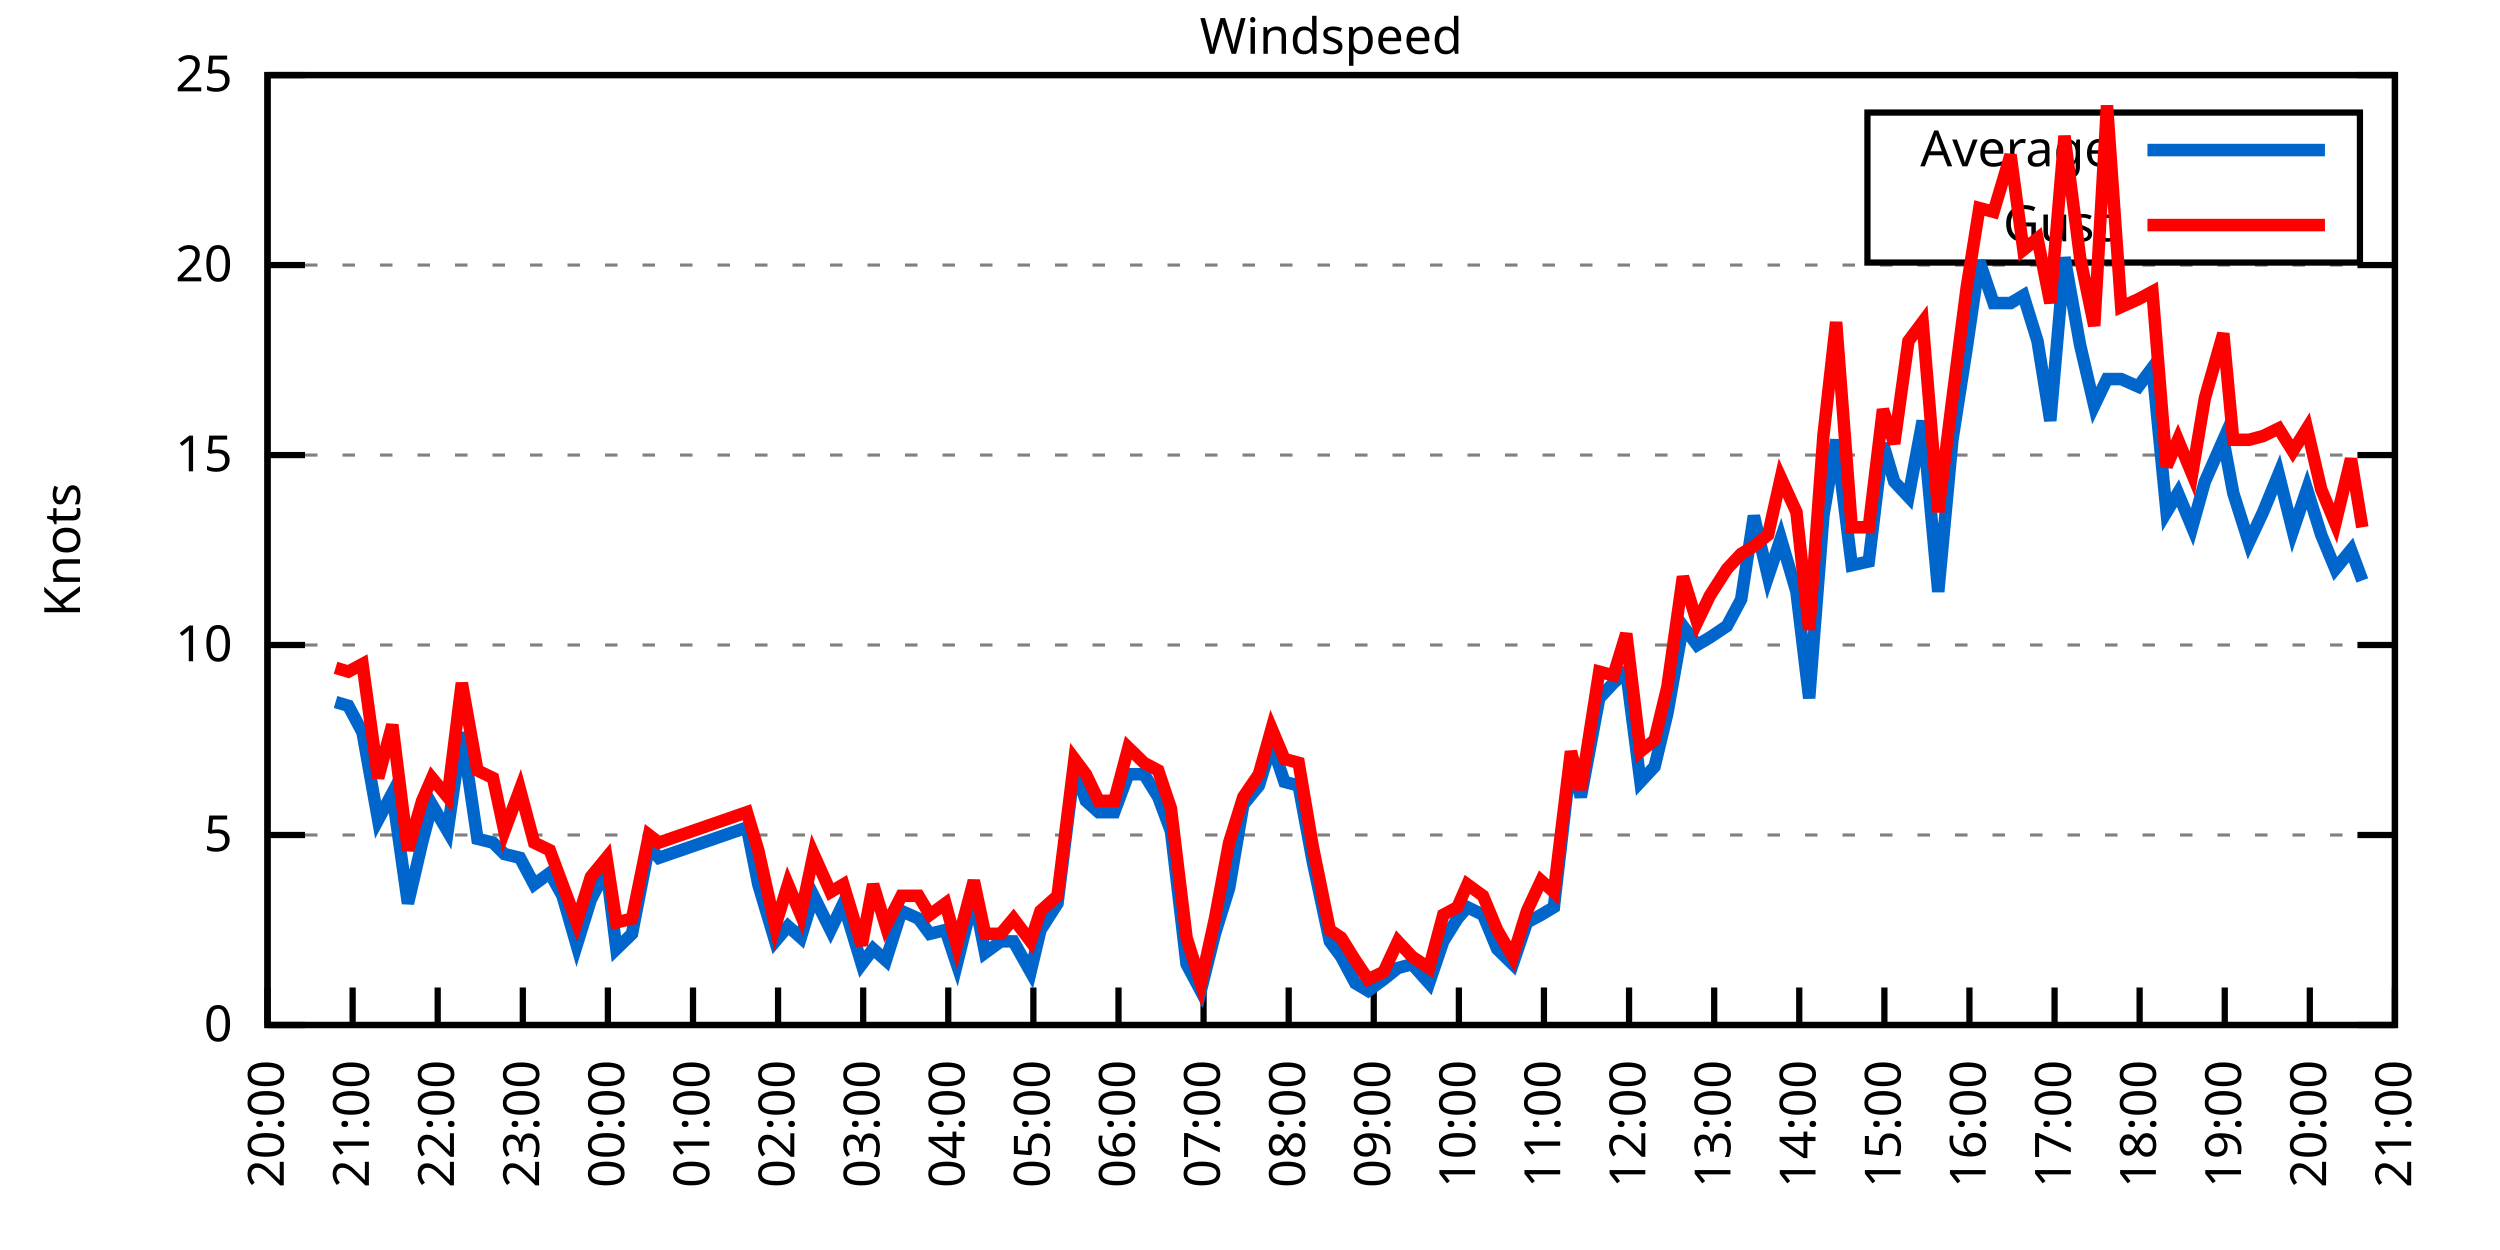
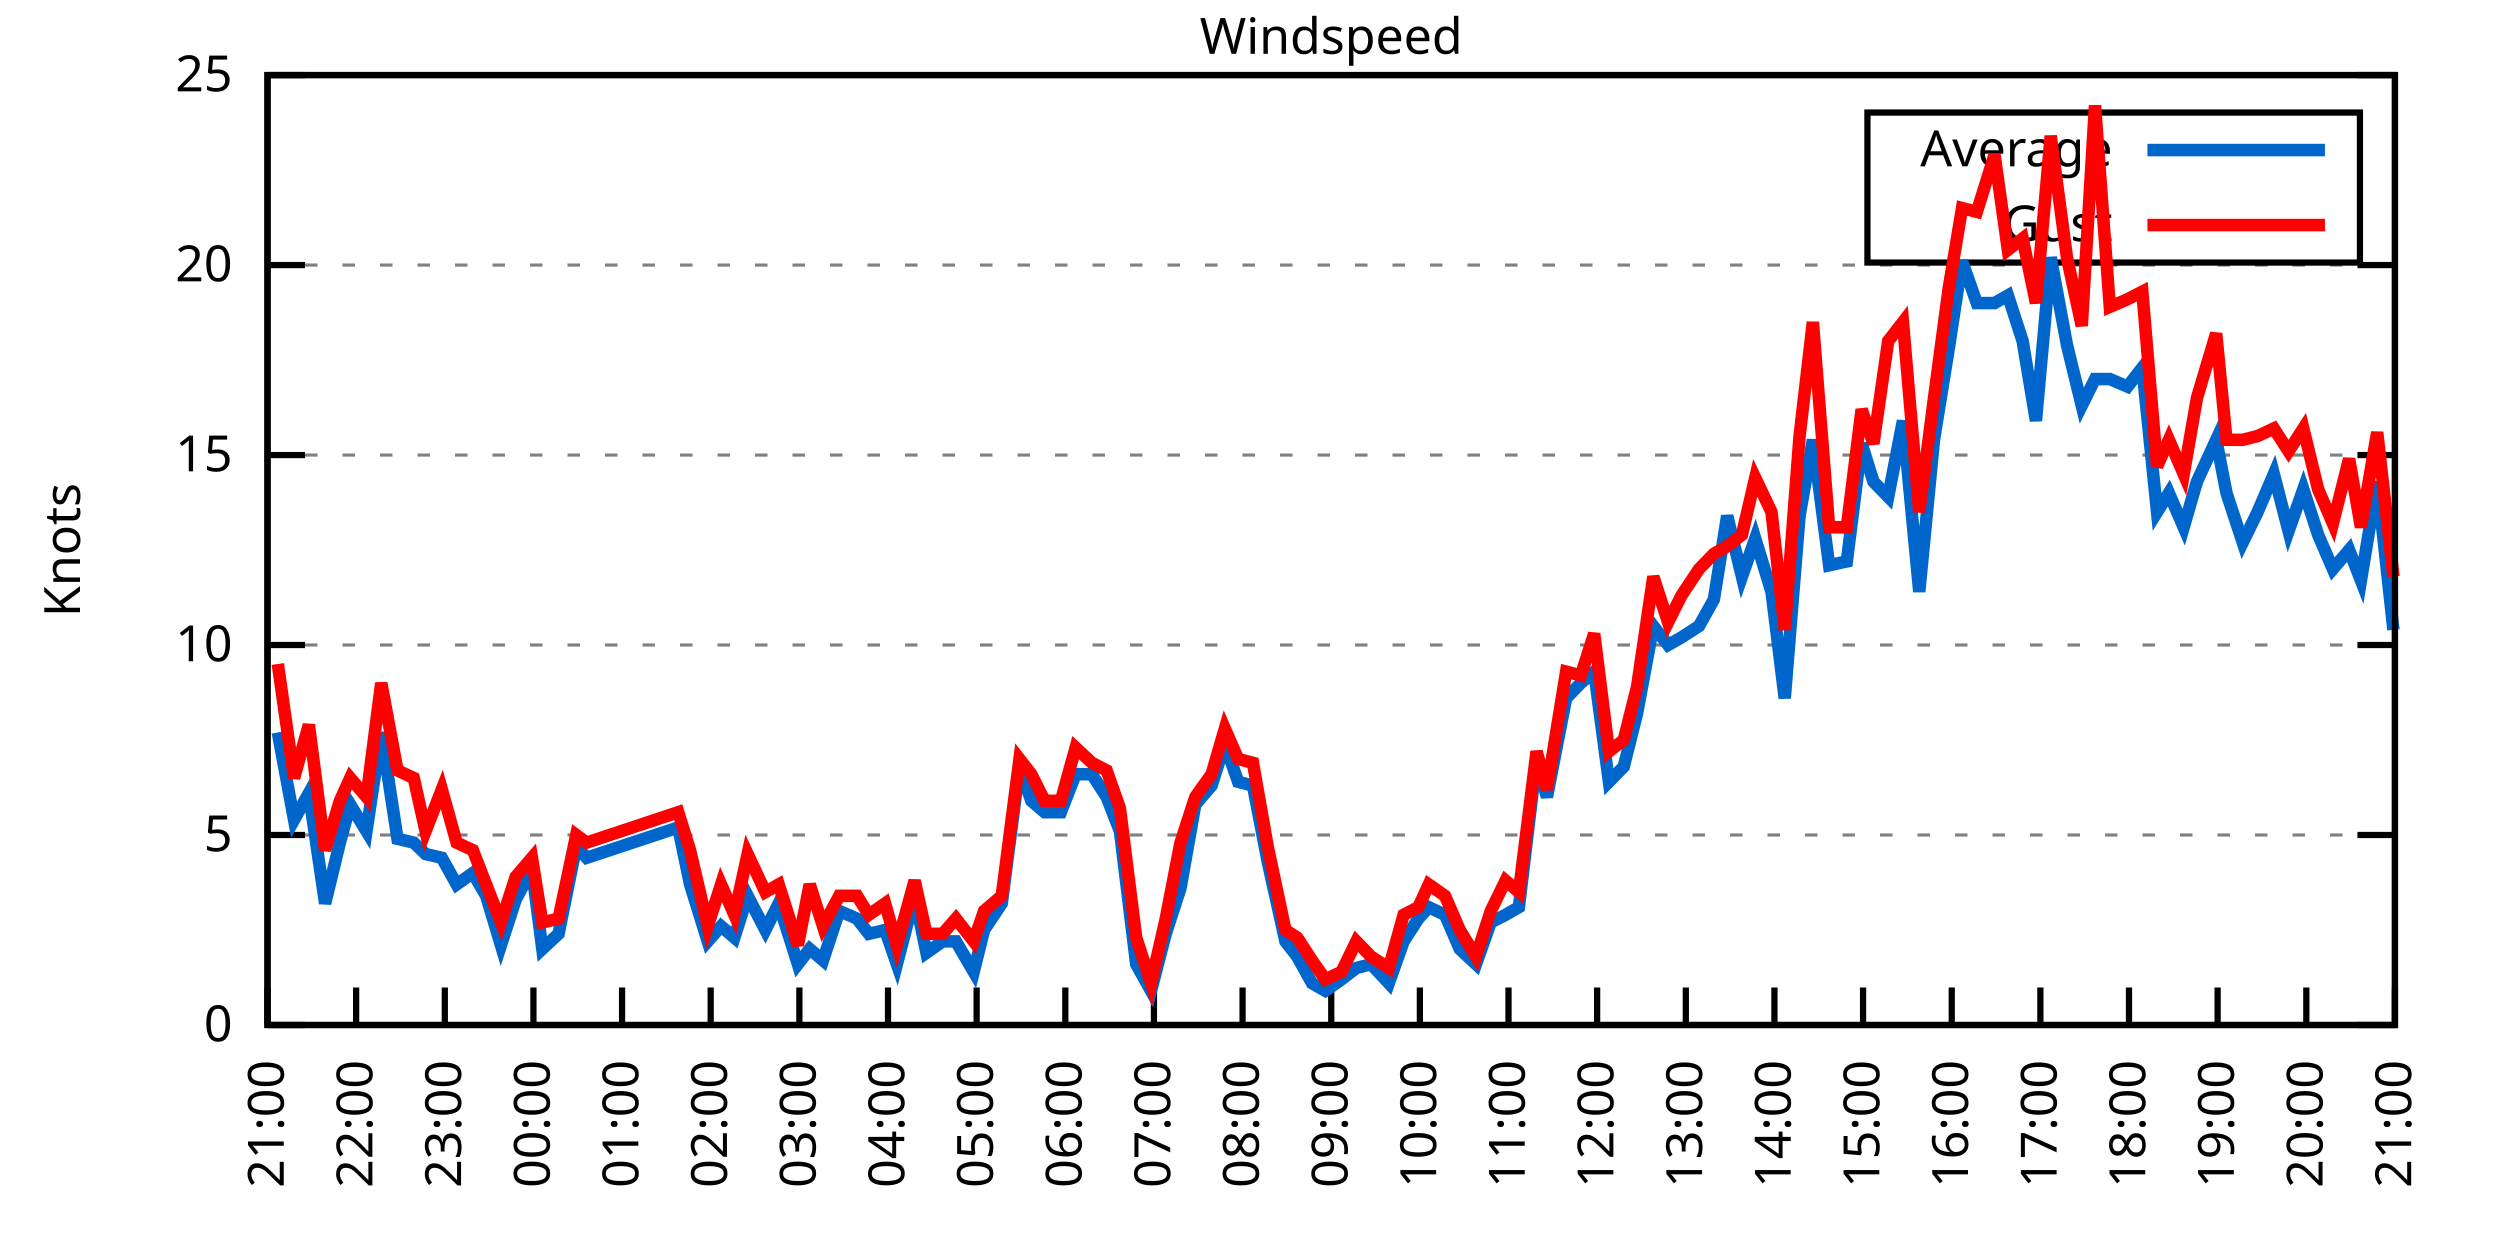
<svg xmlns="http://www.w3.org/2000/svg" xmlns:xlink="http://www.w3.org/1999/xlink" width="400" height="200" viewBox="0 0 400 200">
  <g id="gnuplot_canvas">
    <rect x="0" y="0" width="400" height="200" fill="none" />
    <defs>
      <circle id="gpDot" r="0.5" stroke-width="0.5" stroke="currentColor" />
      <path id="gpPt0" stroke-width="0.333" stroke="currentColor" d="M-1,0 h2 M0,-1 v2" />
      <path id="gpPt1" stroke-width="0.333" stroke="currentColor" d="M-1,-1 L1,1 M1,-1 L-1,1" />
      <path id="gpPt2" stroke-width="0.333" stroke="currentColor" d="M-1,0 L1,0 M0,-1 L0,1 M-1,-1 L1,1 M-1,1 L1,-1" />
      <rect id="gpPt3" stroke-width="0.333" stroke="currentColor" x="-1" y="-1" width="2" height="2" />
      <rect id="gpPt4" stroke-width="0.333" stroke="currentColor" fill="currentColor" x="-1" y="-1" width="2" height="2" />
      <circle id="gpPt5" stroke-width="0.333" stroke="currentColor" cx="0" cy="0" r="1" />
      <use xlink:href="#gpPt5" id="gpPt6" fill="currentColor" stroke="none" />
      <path id="gpPt7" stroke-width="0.333" stroke="currentColor" d="M0,-1.33 L-1.33,0.67 L1.33,0.67 z" />
      <use xlink:href="#gpPt7" id="gpPt8" fill="currentColor" stroke="none" />
      <use xlink:href="#gpPt7" id="gpPt9" stroke="currentColor" transform="rotate(180)" />
      <use xlink:href="#gpPt9" id="gpPt10" fill="currentColor" stroke="none" />
      <use xlink:href="#gpPt3" id="gpPt11" stroke="currentColor" transform="rotate(45)" />
      <use xlink:href="#gpPt11" id="gpPt12" fill="currentColor" stroke="none" />
      <path id="gpPt13" stroke-width="0.333" stroke="currentColor" d="M0,1.330 L1.265,0.411 L0.782,-1.067 L-0.782,-1.076 L-1.265,0.411 z" />
      <use xlink:href="#gpPt13" id="gpPt14" fill="currentColor" stroke="none" />
      <filter id="textbox" filterUnits="objectBoundingBox" x="0" y="0" height="1" width="1">
        <feFlood flood-color="white" flood-opacity="1" result="bgnd" />
        <feComposite in="SourceGraphic" in2="bgnd" operator="atop" />
      </filter>
      <filter id="greybox" filterUnits="objectBoundingBox" x="0" y="0" height="1" width="1">
        <feFlood flood-color="lightgrey" flood-opacity="1" result="grey" />
        <feComposite in="SourceGraphic" in2="grey" operator="atop" />
      </filter>
    </defs>
    <g fill="none" color="white" stroke="currentColor" stroke-width="1.00" stroke-linecap="butt" stroke-linejoin="miter">
</g>
    <g fill="none" color="black" stroke="currentColor" stroke-width="1.00" stroke-linecap="butt" stroke-linejoin="miter">
      <g stroke="none" shape-rendering="crispEdges">
        <polygon fill="rgb(255, 255, 255)" points="42.80,164.00 383.18,164.00 383.18,12.02 42.80,12.02 " />
      </g>
    </g>
    <g fill="none" color="black" stroke="currentColor" stroke-width="1.00" stroke-linecap="butt" stroke-linejoin="miter">
</g>
    <g fill="none" color="black" stroke="black" stroke-width="0.50" stroke-linecap="butt" stroke-linejoin="miter">
</g>
    <g fill="none" color="gray" stroke="currentColor" stroke-width="0.50" stroke-linecap="butt" stroke-linejoin="miter">
      <path stroke="gray" stroke-dasharray="2,4" class="gridline" d="M42.80,164.00 L383.19,164.00  " />
    </g>
    <g fill="none" color="gray" stroke="gray" stroke-width="1.00" stroke-linecap="butt" stroke-linejoin="miter">
</g>
    <g fill="none" color="black" stroke="currentColor" stroke-width="1.00" stroke-linecap="butt" stroke-linejoin="miter">
      <path stroke="black" d="M42.80,164.00 L48.80,164.00 M383.19,164.00 L377.19,164.00  " />
      <g transform="translate(37.20,166.60)" stroke="none" fill="black" font-family="Sans" font-size="8.00" text-anchor="end">
        <text>
          <tspan font-family="Sans"> 0</tspan>
        </text>
      </g>
    </g>
    <g fill="none" color="black" stroke="currentColor" stroke-width="1.00" stroke-linecap="butt" stroke-linejoin="miter">
</g>
    <g fill="none" color="black" stroke="black" stroke-width="0.50" stroke-linecap="butt" stroke-linejoin="miter">
</g>
    <g fill="none" color="gray" stroke="currentColor" stroke-width="0.50" stroke-linecap="butt" stroke-linejoin="miter">
      <path stroke="gray" stroke-dasharray="2,4" class="gridline" d="M42.80,133.60 L383.19,133.60  " />
    </g>
    <g fill="none" color="gray" stroke="gray" stroke-width="1.00" stroke-linecap="butt" stroke-linejoin="miter">
</g>
    <g fill="none" color="black" stroke="currentColor" stroke-width="1.00" stroke-linecap="butt" stroke-linejoin="miter">
      <path stroke="black" d="M42.80,133.60 L48.80,133.60 M383.19,133.60 L377.19,133.60  " />
      <g transform="translate(37.20,136.20)" stroke="none" fill="black" font-family="Sans" font-size="8.00" text-anchor="end">
        <text>
          <tspan font-family="Sans"> 5</tspan>
        </text>
      </g>
    </g>
    <g fill="none" color="black" stroke="currentColor" stroke-width="1.00" stroke-linecap="butt" stroke-linejoin="miter">
</g>
    <g fill="none" color="black" stroke="black" stroke-width="0.50" stroke-linecap="butt" stroke-linejoin="miter">
</g>
    <g fill="none" color="gray" stroke="currentColor" stroke-width="0.50" stroke-linecap="butt" stroke-linejoin="miter">
      <path stroke="gray" stroke-dasharray="2,4" class="gridline" d="M42.80,103.20 L383.19,103.20  " />
    </g>
    <g fill="none" color="gray" stroke="gray" stroke-width="1.00" stroke-linecap="butt" stroke-linejoin="miter">
</g>
    <g fill="none" color="black" stroke="currentColor" stroke-width="1.00" stroke-linecap="butt" stroke-linejoin="miter">
      <path stroke="black" d="M42.80,103.20 L48.80,103.20 M383.19,103.20 L377.19,103.20  " />
      <g transform="translate(37.20,105.80)" stroke="none" fill="black" font-family="Sans" font-size="8.00" text-anchor="end">
        <text>
          <tspan font-family="Sans"> 10</tspan>
        </text>
      </g>
    </g>
    <g fill="none" color="black" stroke="currentColor" stroke-width="1.00" stroke-linecap="butt" stroke-linejoin="miter">
</g>
    <g fill="none" color="black" stroke="black" stroke-width="0.50" stroke-linecap="butt" stroke-linejoin="miter">
</g>
    <g fill="none" color="gray" stroke="currentColor" stroke-width="0.50" stroke-linecap="butt" stroke-linejoin="miter">
      <path stroke="gray" stroke-dasharray="2,4" class="gridline" d="M42.80,72.81 L383.19,72.81  " />
    </g>
    <g fill="none" color="gray" stroke="gray" stroke-width="1.00" stroke-linecap="butt" stroke-linejoin="miter">
</g>
    <g fill="none" color="black" stroke="currentColor" stroke-width="1.00" stroke-linecap="butt" stroke-linejoin="miter">
      <path stroke="black" d="M42.80,72.81 L48.80,72.81 M383.19,72.81 L377.19,72.81  " />
      <g transform="translate(37.20,75.41)" stroke="none" fill="black" font-family="Sans" font-size="8.00" text-anchor="end">
        <text>
          <tspan font-family="Sans"> 15</tspan>
        </text>
      </g>
    </g>
    <g fill="none" color="black" stroke="currentColor" stroke-width="1.00" stroke-linecap="butt" stroke-linejoin="miter">
</g>
    <g fill="none" color="black" stroke="black" stroke-width="0.50" stroke-linecap="butt" stroke-linejoin="miter">
</g>
    <g fill="none" color="gray" stroke="currentColor" stroke-width="0.50" stroke-linecap="butt" stroke-linejoin="miter">
      <path stroke="gray" stroke-dasharray="2,4" class="gridline" d="M42.80,42.41 L383.19,42.41  " />
    </g>
    <g fill="none" color="gray" stroke="gray" stroke-width="1.00" stroke-linecap="butt" stroke-linejoin="miter">
</g>
    <g fill="none" color="black" stroke="currentColor" stroke-width="1.00" stroke-linecap="butt" stroke-linejoin="miter">
      <path stroke="black" d="M42.80,42.41 L48.80,42.41 M383.19,42.41 L377.19,42.41  " />
      <g transform="translate(37.20,45.01)" stroke="none" fill="black" font-family="Sans" font-size="8.00" text-anchor="end">
        <text>
          <tspan font-family="Sans"> 20</tspan>
        </text>
      </g>
    </g>
    <g fill="none" color="black" stroke="currentColor" stroke-width="1.00" stroke-linecap="butt" stroke-linejoin="miter">
</g>
    <g fill="none" color="black" stroke="black" stroke-width="0.50" stroke-linecap="butt" stroke-linejoin="miter">
</g>
    <g fill="none" color="gray" stroke="currentColor" stroke-width="0.50" stroke-linecap="butt" stroke-linejoin="miter">
      <path stroke="gray" stroke-dasharray="2,4" class="gridline" d="M42.80,12.01 L383.19,12.01  " />
    </g>
    <g fill="none" color="gray" stroke="gray" stroke-width="1.00" stroke-linecap="butt" stroke-linejoin="miter">
</g>
    <g fill="none" color="black" stroke="currentColor" stroke-width="1.00" stroke-linecap="butt" stroke-linejoin="miter">
      <path stroke="black" d="M42.80,12.01 L48.80,12.01 M383.19,12.01 L377.19,12.01  " />
      <g transform="translate(37.20,14.61)" stroke="none" fill="black" font-family="Sans" font-size="8.00" text-anchor="end">
        <text>
          <tspan font-family="Sans"> 25</tspan>
        </text>
      </g>
    </g>
    <g fill="none" color="black" stroke="currentColor" stroke-width="1.00" stroke-linecap="butt" stroke-linejoin="miter">
      <path stroke="black" d="M42.80,164.00 L42.80,158.00  " />
      <g transform="translate(45.40,169.60) rotate(270.00)" stroke="none" fill="black" font-family="Sans" font-size="8.00" text-anchor="end">
        <text>
-           <tspan font-family="Sans">20:00</tspan>
-         </text>
-       </g>
-     </g>
-     <g fill="none" color="black" stroke="currentColor" stroke-width="1.00" stroke-linecap="butt" stroke-linejoin="miter">
-       <path stroke="black" d="M56.42,164.00 L56.42,158.00  " />
-       <g transform="translate(59.02,169.60) rotate(270.00)" stroke="none" fill="black" font-family="Sans" font-size="8.00" text-anchor="end">
-         <text>
          <tspan font-family="Sans">21:00</tspan>
        </text>
      </g>
    </g>
    <g fill="none" color="black" stroke="currentColor" stroke-width="1.00" stroke-linecap="butt" stroke-linejoin="miter">
-       <path stroke="black" d="M70.03,164.00 L70.03,158.00  " />
-       <g transform="translate(72.63,169.60) rotate(270.00)" stroke="none" fill="black" font-family="Sans" font-size="8.00" text-anchor="end">
+       <path stroke="black" d="M56.98,164.00 L56.98,158.00  " />
+       <g transform="translate(59.58,169.60) rotate(270.00)" stroke="none" fill="black" font-family="Sans" font-size="8.00" text-anchor="end">
        <text>
          <tspan font-family="Sans">22:00</tspan>
        </text>
      </g>
    </g>
    <g fill="none" color="black" stroke="currentColor" stroke-width="1.00" stroke-linecap="butt" stroke-linejoin="miter">
-       <path stroke="black" d="M83.65,164.00 L83.65,158.00  " />
-       <g transform="translate(86.25,169.60) rotate(270.00)" stroke="none" fill="black" font-family="Sans" font-size="8.00" text-anchor="end">
+       <path stroke="black" d="M71.17,164.00 L71.17,158.00  " />
+       <g transform="translate(73.77,169.60) rotate(270.00)" stroke="none" fill="black" font-family="Sans" font-size="8.00" text-anchor="end">
        <text>
          <tspan font-family="Sans">23:00</tspan>
        </text>
      </g>
    </g>
    <g fill="none" color="black" stroke="currentColor" stroke-width="1.00" stroke-linecap="butt" stroke-linejoin="miter">
-       <path stroke="black" d="M97.26,164.00 L97.26,158.00  " />
-       <g transform="translate(99.86,169.60) rotate(270.00)" stroke="none" fill="black" font-family="Sans" font-size="8.00" text-anchor="end">
+       <path stroke="black" d="M85.35,164.00 L85.35,158.00  " />
+       <g transform="translate(87.95,169.60) rotate(270.00)" stroke="none" fill="black" font-family="Sans" font-size="8.00" text-anchor="end">
        <text>
          <tspan font-family="Sans">00:00</tspan>
        </text>
      </g>
    </g>
    <g fill="none" color="black" stroke="currentColor" stroke-width="1.00" stroke-linecap="butt" stroke-linejoin="miter">
-       <path stroke="black" d="M110.88,164.00 L110.88,158.00  " />
-       <g transform="translate(113.48,169.60) rotate(270.00)" stroke="none" fill="black" font-family="Sans" font-size="8.00" text-anchor="end">
+       <path stroke="black" d="M99.53,164.00 L99.53,158.00  " />
+       <g transform="translate(102.13,169.60) rotate(270.00)" stroke="none" fill="black" font-family="Sans" font-size="8.00" text-anchor="end">
        <text>
          <tspan font-family="Sans">01:00</tspan>
        </text>
      </g>
    </g>
    <g fill="none" color="black" stroke="currentColor" stroke-width="1.00" stroke-linecap="butt" stroke-linejoin="miter">
-       <path stroke="black" d="M124.49,164.00 L124.49,158.00  " />
-       <g transform="translate(127.09,169.60) rotate(270.00)" stroke="none" fill="black" font-family="Sans" font-size="8.00" text-anchor="end">
+       <path stroke="black" d="M113.71,164.00 L113.71,158.00  " />
+       <g transform="translate(116.31,169.60) rotate(270.00)" stroke="none" fill="black" font-family="Sans" font-size="8.00" text-anchor="end">
        <text>
          <tspan font-family="Sans">02:00</tspan>
        </text>
      </g>
    </g>
    <g fill="none" color="black" stroke="currentColor" stroke-width="1.00" stroke-linecap="butt" stroke-linejoin="miter">
-       <path stroke="black" d="M138.11,164.00 L138.11,158.00  " />
-       <g transform="translate(140.71,169.60) rotate(270.00)" stroke="none" fill="black" font-family="Sans" font-size="8.00" text-anchor="end">
+       <path stroke="black" d="M127.90,164.00 L127.90,158.00  " />
+       <g transform="translate(130.50,169.60) rotate(270.00)" stroke="none" fill="black" font-family="Sans" font-size="8.00" text-anchor="end">
        <text>
          <tspan font-family="Sans">03:00</tspan>
        </text>
      </g>
    </g>
    <g fill="none" color="black" stroke="currentColor" stroke-width="1.00" stroke-linecap="butt" stroke-linejoin="miter">
-       <path stroke="black" d="M151.72,164.00 L151.72,158.00  " />
-       <g transform="translate(154.32,169.60) rotate(270.00)" stroke="none" fill="black" font-family="Sans" font-size="8.00" text-anchor="end">
+       <path stroke="black" d="M142.08,164.00 L142.08,158.00  " />
+       <g transform="translate(144.68,169.60) rotate(270.00)" stroke="none" fill="black" font-family="Sans" font-size="8.00" text-anchor="end">
        <text>
          <tspan font-family="Sans">04:00</tspan>
        </text>
      </g>
    </g>
    <g fill="none" color="black" stroke="currentColor" stroke-width="1.00" stroke-linecap="butt" stroke-linejoin="miter">
-       <path stroke="black" d="M165.34,164.00 L165.34,158.00  " />
-       <g transform="translate(167.94,169.60) rotate(270.00)" stroke="none" fill="black" font-family="Sans" font-size="8.00" text-anchor="end">
+       <path stroke="black" d="M156.26,164.00 L156.26,158.00  " />
+       <g transform="translate(158.86,169.60) rotate(270.00)" stroke="none" fill="black" font-family="Sans" font-size="8.00" text-anchor="end">
        <text>
          <tspan font-family="Sans">05:00</tspan>
        </text>
      </g>
    </g>
    <g fill="none" color="black" stroke="currentColor" stroke-width="1.00" stroke-linecap="butt" stroke-linejoin="miter">
-       <path stroke="black" d="M178.96,164.00 L178.96,158.00  " />
-       <g transform="translate(181.56,169.60) rotate(270.00)" stroke="none" fill="black" font-family="Sans" font-size="8.00" text-anchor="end">
+       <path stroke="black" d="M170.45,164.00 L170.45,158.00  " />
+       <g transform="translate(173.05,169.60) rotate(270.00)" stroke="none" fill="black" font-family="Sans" font-size="8.00" text-anchor="end">
        <text>
          <tspan font-family="Sans">06:00</tspan>
        </text>
      </g>
    </g>
    <g fill="none" color="black" stroke="currentColor" stroke-width="1.00" stroke-linecap="butt" stroke-linejoin="miter">
-       <path stroke="black" d="M192.57,164.00 L192.57,158.00  " />
-       <g transform="translate(195.17,169.60) rotate(270.00)" stroke="none" fill="black" font-family="Sans" font-size="8.00" text-anchor="end">
+       <path stroke="black" d="M184.63,164.00 L184.63,158.00  " />
+       <g transform="translate(187.23,169.60) rotate(270.00)" stroke="none" fill="black" font-family="Sans" font-size="8.00" text-anchor="end">
        <text>
          <tspan font-family="Sans">07:00</tspan>
        </text>
      </g>
    </g>
    <g fill="none" color="black" stroke="currentColor" stroke-width="1.00" stroke-linecap="butt" stroke-linejoin="miter">
-       <path stroke="black" d="M206.19,164.00 L206.19,158.00  " />
-       <g transform="translate(208.79,169.60) rotate(270.00)" stroke="none" fill="black" font-family="Sans" font-size="8.00" text-anchor="end">
+       <path stroke="black" d="M198.81,164.00 L198.81,158.00  " />
+       <g transform="translate(201.41,169.60) rotate(270.00)" stroke="none" fill="black" font-family="Sans" font-size="8.00" text-anchor="end">
        <text>
          <tspan font-family="Sans">08:00</tspan>
        </text>
      </g>
    </g>
    <g fill="none" color="black" stroke="currentColor" stroke-width="1.00" stroke-linecap="butt" stroke-linejoin="miter">
-       <path stroke="black" d="M219.80,164.00 L219.80,158.00  " />
-       <g transform="translate(222.40,169.60) rotate(270.00)" stroke="none" fill="black" font-family="Sans" font-size="8.00" text-anchor="end">
+       <path stroke="black" d="M213.00,164.00 L213.00,158.00  " />
+       <g transform="translate(215.60,169.60) rotate(270.00)" stroke="none" fill="black" font-family="Sans" font-size="8.00" text-anchor="end">
        <text>
          <tspan font-family="Sans">09:00</tspan>
        </text>
      </g>
    </g>
    <g fill="none" color="black" stroke="currentColor" stroke-width="1.00" stroke-linecap="butt" stroke-linejoin="miter">
-       <path stroke="black" d="M233.42,164.00 L233.42,158.00  " />
-       <g transform="translate(236.02,169.60) rotate(270.00)" stroke="none" fill="black" font-family="Sans" font-size="8.00" text-anchor="end">
+       <path stroke="black" d="M227.18,164.00 L227.18,158.00  " />
+       <g transform="translate(229.78,169.60) rotate(270.00)" stroke="none" fill="black" font-family="Sans" font-size="8.00" text-anchor="end">
        <text>
          <tspan font-family="Sans">10:00</tspan>
        </text>
      </g>
    </g>
    <g fill="none" color="black" stroke="currentColor" stroke-width="1.00" stroke-linecap="butt" stroke-linejoin="miter">
-       <path stroke="black" d="M247.03,164.00 L247.03,158.00  " />
-       <g transform="translate(249.63,169.60) rotate(270.00)" stroke="none" fill="black" font-family="Sans" font-size="8.00" text-anchor="end">
+       <path stroke="black" d="M241.36,164.00 L241.36,158.00  " />
+       <g transform="translate(243.96,169.60) rotate(270.00)" stroke="none" fill="black" font-family="Sans" font-size="8.00" text-anchor="end">
        <text>
          <tspan font-family="Sans">11:00</tspan>
        </text>
      </g>
    </g>
    <g fill="none" color="black" stroke="currentColor" stroke-width="1.00" stroke-linecap="butt" stroke-linejoin="miter">
-       <path stroke="black" d="M260.65,164.00 L260.65,158.00  " />
-       <g transform="translate(263.25,169.60) rotate(270.00)" stroke="none" fill="black" font-family="Sans" font-size="8.00" text-anchor="end">
+       <path stroke="black" d="M255.54,164.00 L255.54,158.00  " />
+       <g transform="translate(258.14,169.60) rotate(270.00)" stroke="none" fill="black" font-family="Sans" font-size="8.00" text-anchor="end">
        <text>
          <tspan font-family="Sans">12:00</tspan>
        </text>
      </g>
    </g>
    <g fill="none" color="black" stroke="currentColor" stroke-width="1.00" stroke-linecap="butt" stroke-linejoin="miter">
-       <path stroke="black" d="M274.27,164.00 L274.27,158.00  " />
-       <g transform="translate(276.87,169.60) rotate(270.00)" stroke="none" fill="black" font-family="Sans" font-size="8.00" text-anchor="end">
+       <path stroke="black" d="M269.73,164.00 L269.73,158.00  " />
+       <g transform="translate(272.33,169.60) rotate(270.00)" stroke="none" fill="black" font-family="Sans" font-size="8.00" text-anchor="end">
        <text>
          <tspan font-family="Sans">13:00</tspan>
        </text>
      </g>
    </g>
    <g fill="none" color="black" stroke="currentColor" stroke-width="1.00" stroke-linecap="butt" stroke-linejoin="miter">
-       <path stroke="black" d="M287.88,164.00 L287.88,158.00  " />
-       <g transform="translate(290.48,169.60) rotate(270.00)" stroke="none" fill="black" font-family="Sans" font-size="8.00" text-anchor="end">
+       <path stroke="black" d="M283.91,164.00 L283.91,158.00  " />
+       <g transform="translate(286.51,169.60) rotate(270.00)" stroke="none" fill="black" font-family="Sans" font-size="8.00" text-anchor="end">
        <text>
          <tspan font-family="Sans">14:00</tspan>
        </text>
      </g>
    </g>
    <g fill="none" color="black" stroke="currentColor" stroke-width="1.00" stroke-linecap="butt" stroke-linejoin="miter">
-       <path stroke="black" d="M301.50,164.00 L301.50,158.00  " />
-       <g transform="translate(304.10,169.60) rotate(270.00)" stroke="none" fill="black" font-family="Sans" font-size="8.00" text-anchor="end">
+       <path stroke="black" d="M298.09,164.00 L298.09,158.00  " />
+       <g transform="translate(300.69,169.60) rotate(270.00)" stroke="none" fill="black" font-family="Sans" font-size="8.00" text-anchor="end">
        <text>
          <tspan font-family="Sans">15:00</tspan>
        </text>
      </g>
    </g>
    <g fill="none" color="black" stroke="currentColor" stroke-width="1.00" stroke-linecap="butt" stroke-linejoin="miter">
-       <path stroke="black" d="M315.11,164.00 L315.11,158.00  " />
-       <g transform="translate(317.71,169.60) rotate(270.00)" stroke="none" fill="black" font-family="Sans" font-size="8.00" text-anchor="end">
+       <path stroke="black" d="M312.28,164.00 L312.28,158.00  " />
+       <g transform="translate(314.88,169.60) rotate(270.00)" stroke="none" fill="black" font-family="Sans" font-size="8.00" text-anchor="end">
        <text>
          <tspan font-family="Sans">16:00</tspan>
        </text>
      </g>
    </g>
    <g fill="none" color="black" stroke="currentColor" stroke-width="1.00" stroke-linecap="butt" stroke-linejoin="miter">
-       <path stroke="black" d="M328.73,164.00 L328.73,158.00  " />
-       <g transform="translate(331.33,169.60) rotate(270.00)" stroke="none" fill="black" font-family="Sans" font-size="8.00" text-anchor="end">
+       <path stroke="black" d="M326.46,164.00 L326.46,158.00  " />
+       <g transform="translate(329.06,169.60) rotate(270.00)" stroke="none" fill="black" font-family="Sans" font-size="8.00" text-anchor="end">
        <text>
          <tspan font-family="Sans">17:00</tspan>
        </text>
      </g>
    </g>
    <g fill="none" color="black" stroke="currentColor" stroke-width="1.00" stroke-linecap="butt" stroke-linejoin="miter">
-       <path stroke="black" d="M342.34,164.00 L342.34,158.00  " />
-       <g transform="translate(344.94,169.60) rotate(270.00)" stroke="none" fill="black" font-family="Sans" font-size="8.00" text-anchor="end">
+       <path stroke="black" d="M340.64,164.00 L340.64,158.00  " />
+       <g transform="translate(343.24,169.60) rotate(270.00)" stroke="none" fill="black" font-family="Sans" font-size="8.00" text-anchor="end">
        <text>
          <tspan font-family="Sans">18:00</tspan>
        </text>
      </g>
    </g>
    <g fill="none" color="black" stroke="currentColor" stroke-width="1.00" stroke-linecap="butt" stroke-linejoin="miter">
-       <path stroke="black" d="M355.96,164.00 L355.96,158.00  " />
-       <g transform="translate(358.56,169.60) rotate(270.00)" stroke="none" fill="black" font-family="Sans" font-size="8.00" text-anchor="end">
+       <path stroke="black" d="M354.82,164.00 L354.82,158.00  " />
+       <g transform="translate(357.42,169.60) rotate(270.00)" stroke="none" fill="black" font-family="Sans" font-size="8.00" text-anchor="end">
        <text>
          <tspan font-family="Sans">19:00</tspan>
        </text>
      </g>
    </g>
    <g fill="none" color="black" stroke="currentColor" stroke-width="1.00" stroke-linecap="butt" stroke-linejoin="miter">
-       <path stroke="black" d="M369.57,164.00 L369.57,158.00  " />
-       <g transform="translate(372.17,169.60) rotate(270.00)" stroke="none" fill="black" font-family="Sans" font-size="8.00" text-anchor="end">
+       <path stroke="black" d="M369.01,164.00 L369.01,158.00  " />
+       <g transform="translate(371.61,169.60) rotate(270.00)" stroke="none" fill="black" font-family="Sans" font-size="8.00" text-anchor="end">
        <text>
          <tspan font-family="Sans">20:00</tspan>
        </text>
      </g>
    </g>
    <g fill="none" color="black" stroke="currentColor" stroke-width="1.00" stroke-linecap="butt" stroke-linejoin="miter">
      <path stroke="black" d="M383.19,164.00 L383.19,158.00  " />
      <g transform="translate(385.79,169.60) rotate(270.00)" stroke="none" fill="black" font-family="Sans" font-size="8.00" text-anchor="end">
        <text>
          <tspan font-family="Sans">21:00</tspan>
        </text>
      </g>
    </g>
    <g fill="none" color="black" stroke="currentColor" stroke-width="1.00" stroke-linecap="butt" stroke-linejoin="miter">
</g>
    <g fill="none" color="black" stroke="currentColor" stroke-width="1.00" stroke-linecap="butt" stroke-linejoin="miter">
      <path stroke="black" d="M42.80,12.01 L42.80,164.00 L383.19,164.00 L383.19,12.01 L42.80,12.01 Z  " />
    </g>
    <g fill="none" color="black" stroke="currentColor" stroke-width="1.00" stroke-linecap="butt" stroke-linejoin="miter">
</g>
    <g fill="none" color="black" stroke="currentColor" stroke-width="1.00" stroke-linecap="butt" stroke-linejoin="miter">
      <path stroke="black" d="M298.79,42.01 L298.79,18.01 L377.59,18.01 L377.59,42.01 L298.79,42.01 Z  " />
    </g>
    <g id="Windspeed_plot_1">
      <g fill="none" color="white" stroke="black" stroke-width="2.00" stroke-linecap="butt" stroke-linejoin="miter">
</g>
      <g fill="none" color="black" stroke="currentColor" stroke-width="2.00" stroke-linecap="butt" stroke-linejoin="miter">
        <g transform="translate(337.99,26.61)" stroke="none" fill="black" font-family="Sans" font-size="8.00" text-anchor="end">
          <text>
            <tspan font-family="Sans">Average</tspan>
          </text>
        </g>
      </g>
      <g fill="none" color="black" stroke="currentColor" stroke-width="2.00" stroke-linecap="butt" stroke-linejoin="miter">
-         <path stroke="rgb(  0, 102, 204)" d="M343.59,24.01 L371.99,24.01 M53.69,112.32 L55.73,112.93 L58.00,117.19 L60.50,131.17 L62.77,126.91 L65.27,144.55   L67.54,134.82 L69.12,128.74 L71.62,132.99 L73.89,117.19 L76.39,134.21 L78.88,134.82 L80.70,136.64 L83.19,137.25   L85.46,141.51 L87.96,139.68 L90.00,143.33 L92.27,151.23 L94.54,143.94 L97.04,139.07 L98.62,151.84 L101.12,149.41   L103.84,135.43 L105.43,137.25 L119.50,132.39 L121.32,141.51 L124.04,150.62 L126.08,148.19 L128.12,150.02 L130.17,143.33   L132.89,148.80 L134.93,144.55 L137.88,154.27 L139.70,151.84 L141.74,153.66 L144.24,145.76 L146.96,146.98 L148.77,149.41   L151.27,148.80 L153.09,154.27 L155.81,143.33 L157.62,152.45 L160.12,150.62 L162.16,150.62 L164.89,155.49 L166.48,148.80   L169.20,144.55 L171.92,122.66 L173.74,128.13 L175.78,129.95 L178.28,129.95 L180.54,123.87 L183.04,123.87 L185.31,127.52   L187.35,132.99 L189.85,154.27 L192.12,158.53 L194.39,149.41 L196.66,142.11 L198.93,128.74 L201.42,125.70 L203.46,119.01   L205.51,125.09 L207.78,125.70 L210.04,137.86 L212.77,150.62 L214.58,153.06 L216.85,157.31 L218.90,158.53 L221.39,156.70   L223.66,154.88 L225.93,154.27 L228.65,157.31 L230.92,150.62 L233.19,146.98 L234.78,145.15 L237.28,146.37 L239.55,151.84   L242.04,154.27 L244.31,147.59 L246.58,146.37 L248.62,145.15 L251.35,121.44 L252.93,127.52 L255.88,111.72 L258.15,109.28   L260.20,107.46 L262.47,125.09 L264.73,122.66 L266.78,114.15 L269.27,100.16 L271.54,103.20 L273.58,101.99 L276.31,100.16   L278.58,95.91 L280.62,82.53 L282.89,92.26 L284.93,86.18 L287.43,94.69 L289.47,111.72 L291.74,82.53 L293.78,70.37   L296.28,90.44 L299.00,89.83 L301.27,70.98 L303.08,77.06 L305.35,79.49 L307.62,67.33 L310.12,94.69 L312.39,70.37   L314.66,55.78 L316.70,41.80 L318.97,48.49 L321.69,48.49 L323.74,47.27 L326.00,54.57 L328.05,67.33 L330.32,41.19   L332.81,55.18 L335.08,64.90 L337.12,60.65 L339.39,60.65 L342.12,61.86 L344.39,58.82 L346.65,81.93 L348.47,78.89   L350.74,84.36 L352.78,77.06 L355.73,70.37 L357.32,78.89 L359.82,86.79 L362.09,81.93 L364.58,75.85 L366.85,84.97   L369.12,78.28 L371.39,85.57 L373.66,91.04 L376.16,88.00 L377.97,92.87  " />
+         <path stroke="rgb(  0, 102, 204)" d="M343.59,24.01 L371.99,24.01 M44.45,117.19 L47.05,131.17 L49.42,126.91 L52.02,144.55 L54.38,134.82 L56.04,128.74   L58.64,132.99 L61.00,117.19 L63.60,134.21 L66.20,134.82 L68.09,136.64 L70.69,137.25 L73.06,141.51 L75.66,139.68   L77.78,143.33 L80.15,151.23 L82.51,143.94 L85.11,139.07 L86.77,151.84 L89.37,149.41 L92.20,135.43 L93.86,137.25   L108.51,132.39 L110.41,141.51 L113.24,150.62 L115.37,148.19 L117.50,150.02 L119.62,143.33 L122.46,148.80 L124.59,144.55   L127.66,154.27 L129.55,151.84 L131.68,153.66 L134.28,145.76 L137.12,146.98 L139.01,149.41 L141.61,148.80 L143.50,154.27   L146.34,143.33 L148.23,152.45 L150.83,150.62 L152.95,150.62 L155.79,155.49 L157.45,148.80 L160.28,144.55 L163.12,122.66   L165.01,128.13 L167.14,129.95 L169.74,129.95 L172.10,123.87 L174.70,123.87 L177.06,127.52 L179.19,132.99 L181.79,154.27   L184.16,158.53 L186.52,149.41 L188.88,142.11 L191.25,128.74 L193.85,125.70 L195.98,119.01 L198.10,125.09 L200.47,125.70   L202.83,137.86 L205.67,150.62 L207.56,153.06 L209.92,157.31 L212.05,158.53 L214.65,156.70 L217.01,154.88 L219.38,154.27   L222.21,157.31 L224.58,150.62 L226.94,146.98 L228.60,145.15 L231.20,146.37 L233.56,151.84 L236.16,154.27 L238.52,147.59   L240.89,146.37 L243.02,145.15 L245.85,121.44 L247.51,127.52 L250.58,111.72 L252.94,109.28 L255.07,107.46 L257.43,125.09   L259.80,122.66 L261.93,114.15 L264.53,100.16 L266.89,103.20 L269.02,101.99 L271.85,100.16 L274.22,95.91 L276.35,82.53   L278.71,92.26 L280.84,86.18 L283.44,94.69 L285.56,111.72 L287.93,82.53 L290.06,70.37 L292.66,90.44 L295.49,89.83   L297.86,70.98 L299.75,77.06 L302.11,79.49 L304.47,67.33 L307.08,94.69 L309.44,70.37 L311.80,55.78 L313.93,41.80   L316.29,48.49 L319.13,48.49 L321.26,47.27 L323.62,54.57 L325.75,67.33 L328.11,41.19 L330.71,55.18 L333.08,64.90   L335.20,60.65 L337.57,60.65 L340.40,61.86 L342.77,58.82 L345.13,81.93 L347.02,78.89 L349.39,84.36 L351.51,77.06   L354.59,70.37 L356.24,78.89 L358.84,86.79 L361.21,81.93 L363.81,75.85 L366.17,84.97 L368.53,78.28 L370.90,85.57   L373.26,91.04 L375.86,88.00 L377.75,92.87 L380.35,77.06 L382.95,100.77  " />
      </g>
    </g>
    <g id="Windspeed_plot_2">
      <g fill="none" color="black" stroke="currentColor" stroke-width="2.00" stroke-linecap="butt" stroke-linejoin="miter">
        <g transform="translate(337.99,38.61)" stroke="none" fill="black" font-family="Sans" font-size="8.00" text-anchor="end">
          <text>
            <tspan font-family="Sans">Gust</tspan>
          </text>
        </g>
      </g>
      <g fill="none" color="black" stroke="currentColor" stroke-width="2.00" stroke-linecap="butt" stroke-linejoin="miter">
-         <path stroke="rgb(255,   0,   0)" d="M343.59,36.01 L371.99,36.01 M53.69,106.85 L55.73,107.46 L58.00,106.24 L60.50,124.48 L62.77,115.97 L65.27,136.03   L67.54,128.13 L69.12,124.48 L71.62,127.52 L73.89,109.28 L76.39,123.27 L78.88,124.48 L80.70,132.99 L83.19,126.31   L85.46,134.82 L87.96,136.03 L90.00,141.51 L92.27,147.59 L94.54,140.29 L97.04,137.25 L98.62,147.59 L101.12,146.98   L103.84,133.60 L105.43,134.82 L119.50,129.95 L121.32,136.03 L124.04,148.19 L126.08,141.51 L128.12,146.37 L130.17,136.64   L132.89,142.72 L134.93,141.51 L137.88,151.23 L139.70,141.51 L141.74,148.19 L144.24,143.33 L146.96,143.33 L148.77,146.37   L151.27,144.55 L153.09,151.23 L155.81,140.90 L157.62,149.41 L160.12,149.41 L162.16,146.98 L164.89,150.62 L166.48,145.76   L169.20,143.33 L171.92,121.44 L173.74,123.87 L175.78,128.13 L178.28,128.13 L180.54,119.62 L183.04,122.05 L185.31,123.27   L187.35,129.35 L189.85,150.02 L192.12,157.31 L194.39,146.98 L196.66,134.82 L198.93,127.52 L201.42,123.87 L203.46,116.58   L205.51,121.44 L207.78,122.05 L210.04,135.43 L212.77,148.80 L214.58,150.02 L216.85,153.66 L218.90,156.70 L221.39,155.49   L223.66,150.62 L225.93,153.06 L228.65,154.88 L230.92,146.37 L233.19,145.15 L234.78,141.51 L237.28,143.33 L239.55,148.80   L242.04,153.06 L244.31,145.76 L246.58,140.90 L248.62,142.72 L251.35,120.23 L252.93,126.31 L255.88,107.46 L258.15,108.07   L260.20,101.38 L262.47,120.23 L264.73,118.40 L266.78,109.89 L269.27,92.26 L271.54,99.56 L273.58,95.30 L276.31,91.04   L278.58,88.61 L280.62,87.40 L282.89,85.57 L284.93,76.45 L287.43,81.93 L289.47,100.77 L291.74,69.77 L293.78,51.53   L296.28,84.36 L299.00,84.36 L301.27,65.51 L303.08,70.98 L305.35,54.57 L307.62,51.53 L310.12,81.93 L312.39,63.69   L314.66,46.06 L316.70,33.29 L318.97,33.90 L321.69,24.78 L323.74,39.98 L326.00,38.15 L328.05,48.49 L330.32,21.74   L332.81,41.19 L335.08,52.14 L337.12,16.87 L339.39,49.10 L342.12,47.88 L344.39,46.66 L346.65,74.63 L348.47,70.37   L350.74,75.85 L352.78,63.69 L355.73,53.35 L357.32,70.37 L359.82,70.37 L362.09,69.77 L364.58,68.55 L366.85,72.20   L369.12,68.55 L371.39,78.28 L373.66,83.75 L376.16,73.41 L377.97,84.36  " />
+         <path stroke="rgb(255,   0,   0)" d="M343.59,36.01 L371.99,36.01 M44.45,106.24 L47.05,124.48 L49.42,115.97 L52.02,136.03 L54.38,128.13 L56.04,124.48   L58.64,127.52 L61.00,109.28 L63.60,123.27 L66.20,124.48 L68.09,132.99 L70.69,126.31 L73.06,134.82 L75.66,136.03   L77.78,141.51 L80.15,147.59 L82.51,140.29 L85.11,137.25 L86.77,147.59 L89.37,146.98 L92.20,133.60 L93.86,134.82   L108.51,129.95 L110.41,136.03 L113.24,148.19 L115.37,141.51 L117.50,146.37 L119.62,136.64 L122.46,142.72 L124.59,141.51   L127.66,151.23 L129.55,141.51 L131.68,148.19 L134.28,143.33 L137.12,143.33 L139.01,146.37 L141.61,144.55 L143.50,151.23   L146.34,140.90 L148.23,149.41 L150.83,149.41 L152.95,146.98 L155.79,150.62 L157.45,145.76 L160.28,143.33 L163.12,121.44   L165.01,123.87 L167.14,128.13 L169.74,128.13 L172.10,119.62 L174.70,122.05 L177.06,123.27 L179.19,129.35 L181.79,150.02   L184.16,157.31 L186.52,146.98 L188.88,134.82 L191.25,127.52 L193.85,123.87 L195.98,116.58 L198.10,121.44 L200.47,122.05   L202.83,135.43 L205.67,148.80 L207.56,150.02 L209.92,153.66 L212.05,156.70 L214.65,155.49 L217.01,150.62 L219.38,153.06   L222.21,154.88 L224.58,146.37 L226.94,145.15 L228.60,141.51 L231.20,143.33 L233.56,148.80 L236.16,153.06 L238.52,145.76   L240.89,140.90 L243.02,142.72 L245.85,120.23 L247.51,126.31 L250.58,107.46 L252.94,108.07 L255.07,101.38 L257.43,120.23   L259.80,118.40 L261.93,109.89 L264.53,92.26 L266.89,99.56 L269.02,95.30 L271.85,91.04 L274.22,88.61 L276.35,87.40   L278.71,85.57 L280.84,76.45 L283.44,81.93 L285.56,100.77 L287.93,69.77 L290.06,51.53 L292.66,84.36 L295.49,84.36   L297.86,65.51 L299.75,70.98 L302.11,54.57 L304.47,51.53 L307.08,81.93 L309.44,63.69 L311.80,46.06 L313.93,33.29   L316.29,33.90 L319.13,24.78 L321.26,39.98 L323.62,38.15 L325.75,48.49 L328.11,21.74 L330.71,41.19 L333.08,52.14   L335.20,16.87 L337.57,49.10 L340.40,47.88 L342.77,46.66 L345.13,74.63 L347.02,70.37 L349.39,75.85 L351.51,63.69   L354.59,53.35 L356.24,70.37 L358.84,70.37 L361.21,69.77 L363.81,68.55 L366.17,72.20 L368.53,68.55 L370.90,78.28   L373.26,83.75 L375.86,73.41 L377.75,84.36 L380.35,69.16 L382.95,92.26  " />
      </g>
    </g>
    <g fill="none" color="black" stroke="currentColor" stroke-width="2.00" stroke-linecap="butt" stroke-linejoin="miter">
</g>
    <g fill="none" color="black" stroke="black" stroke-width="1.00" stroke-linecap="butt" stroke-linejoin="miter">
</g>
    <g fill="none" color="black" stroke="currentColor" stroke-width="1.00" stroke-linecap="butt" stroke-linejoin="miter">
      <path stroke="black" d="M42.80,12.01 L42.80,164.00 L383.19,164.00 L383.19,12.01 L42.80,12.01 Z  " />
      <g transform="translate(12.80,88.01) rotate(270.00)" stroke="none" fill="black" font-family="Sans" font-size="8.00" text-anchor="middle">
        <text>
          <tspan font-family="Sans">Knots</tspan>
        </text>
      </g>
    </g>
    <g fill="none" color="black" stroke="currentColor" stroke-width="1.00" stroke-linecap="butt" stroke-linejoin="miter">
</g>
    <g fill="none" color="black" stroke="currentColor" stroke-width="1.00" stroke-linecap="butt" stroke-linejoin="miter">
      <g transform="translate(212.99,8.61)" stroke="none" fill="black" font-family="Sans" font-size="8.00" text-anchor="middle">
        <text>
          <tspan font-family="Sans">Windspeed</tspan>
        </text>
      </g>
    </g>
    <g fill="none" color="black" stroke="currentColor" stroke-width="1.00" stroke-linecap="butt" stroke-linejoin="miter">
</g>
  </g>
</svg>
